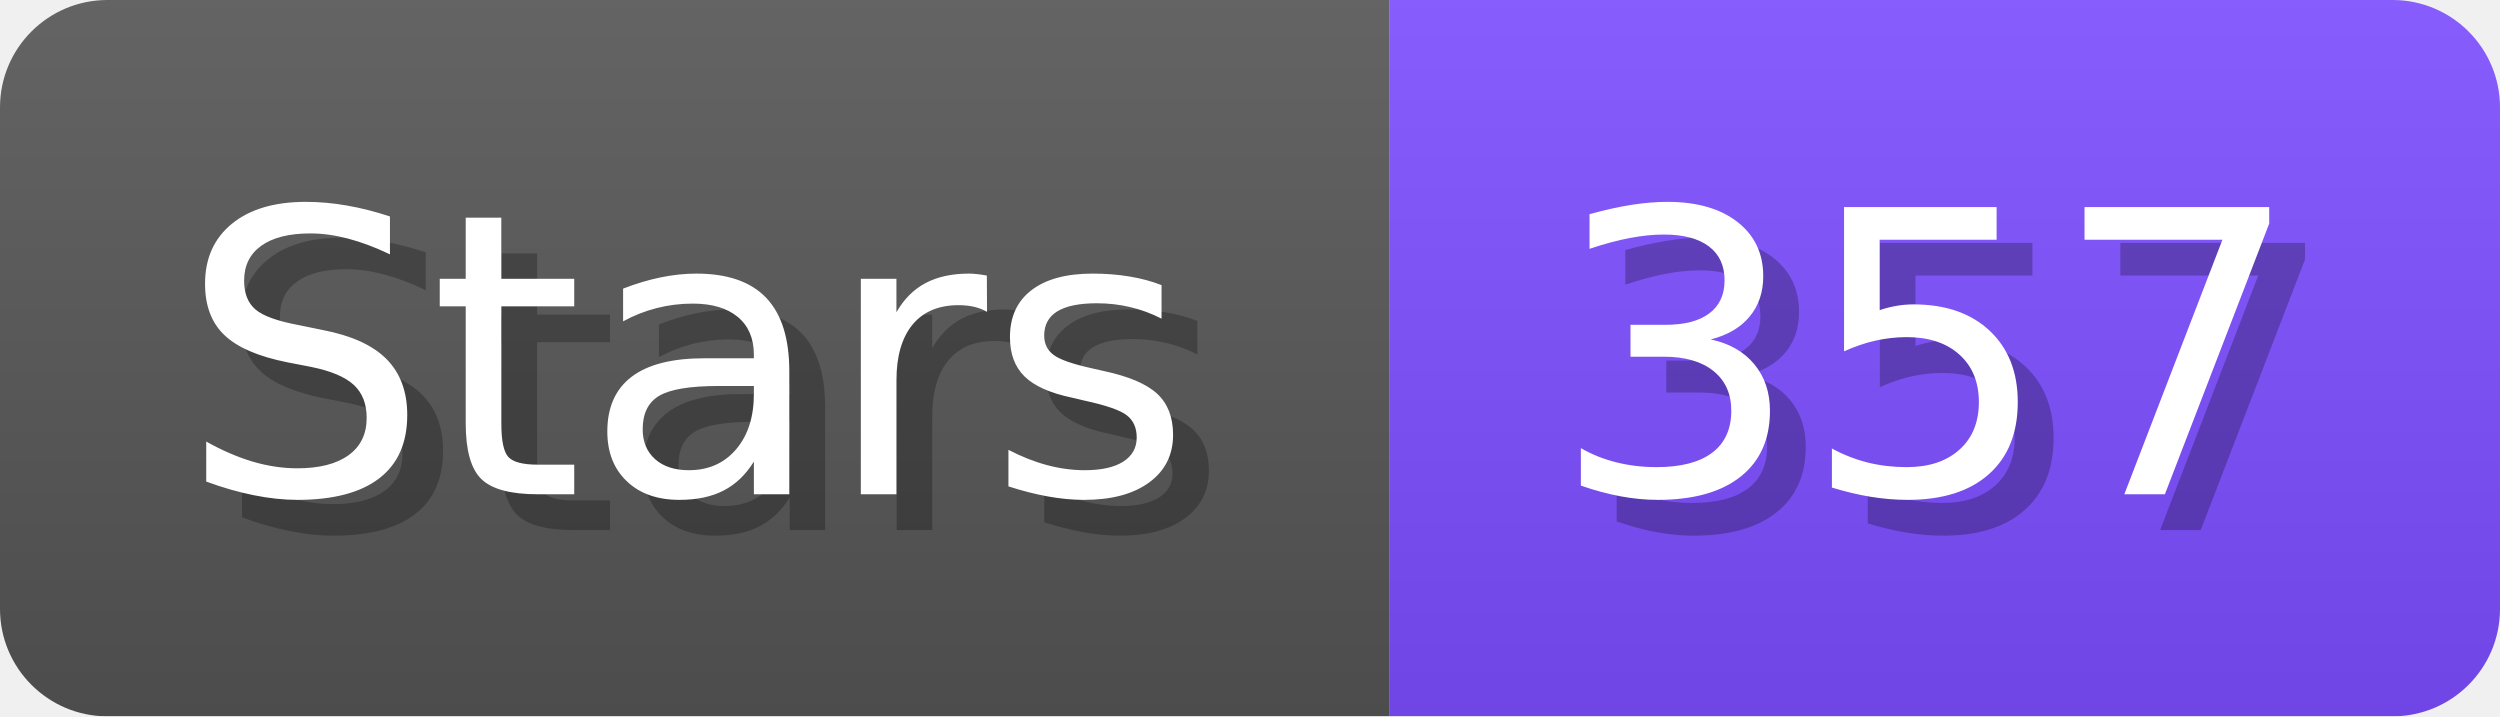
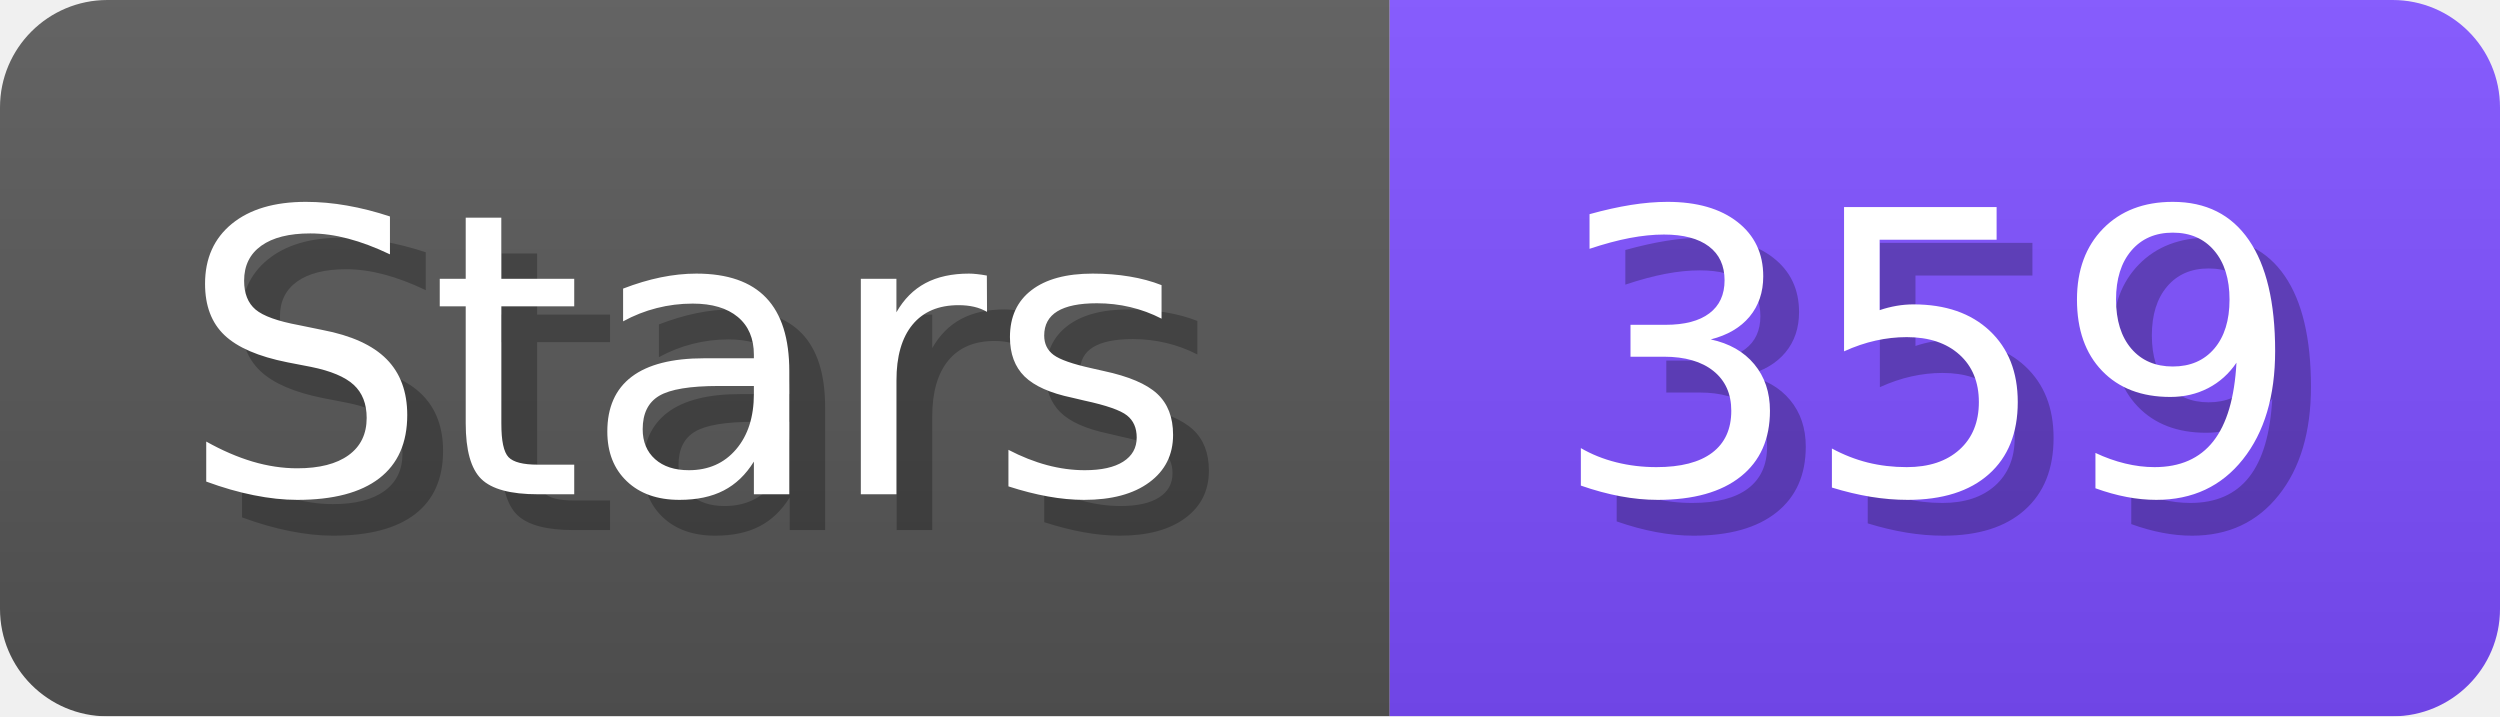
- <svg xmlns="http://www.w3.org/2000/svg" width="69.8" height="20" viewBox="0 0 698 200" role="img" aria-label="Stars: 357">
+ <svg xmlns="http://www.w3.org/2000/svg" width="69.8" height="20" viewBox="0 0 698 200" role="img" aria-label="Stars: 359">
  <linearGradient id="a" x2="0" y2="100%">
    <stop offset="0" stop-opacity=".1" stop-color="#EEE" />
    <stop offset="1" stop-opacity=".1" />
  </linearGradient>
  <mask id="m">
    <rect width="698" height="200" rx="30" fill="#FFF" />
  </mask>
  <g mask="url(#m)">
    <rect width="388" height="200" fill="#555" />
    <rect width="310" height="200" fill="#7C4DFF" x="388" />
    <rect width="698" height="200" fill="url(#a)" />
  </g>
  <g aria-hidden="true" fill="#fff" text-anchor="start" font-family="Verdana,DejaVu Sans,sans-serif" font-size="110">
    <text x="60" y="148" textLength="288" fill="#000" opacity="0.25">Stars</text>
    <text x="50" y="138" textLength="288">Stars</text>
-     <text x="443" y="148" textLength="210" fill="#000" opacity="0.25">357</text>
-     <text x="433" y="138" textLength="210">357</text>
+     <text x="443" y="148" textLength="210" fill="#000" opacity="0.25">359</text>
+     <text x="433" y="138" textLength="210">359</text>
  </g>
</svg>
